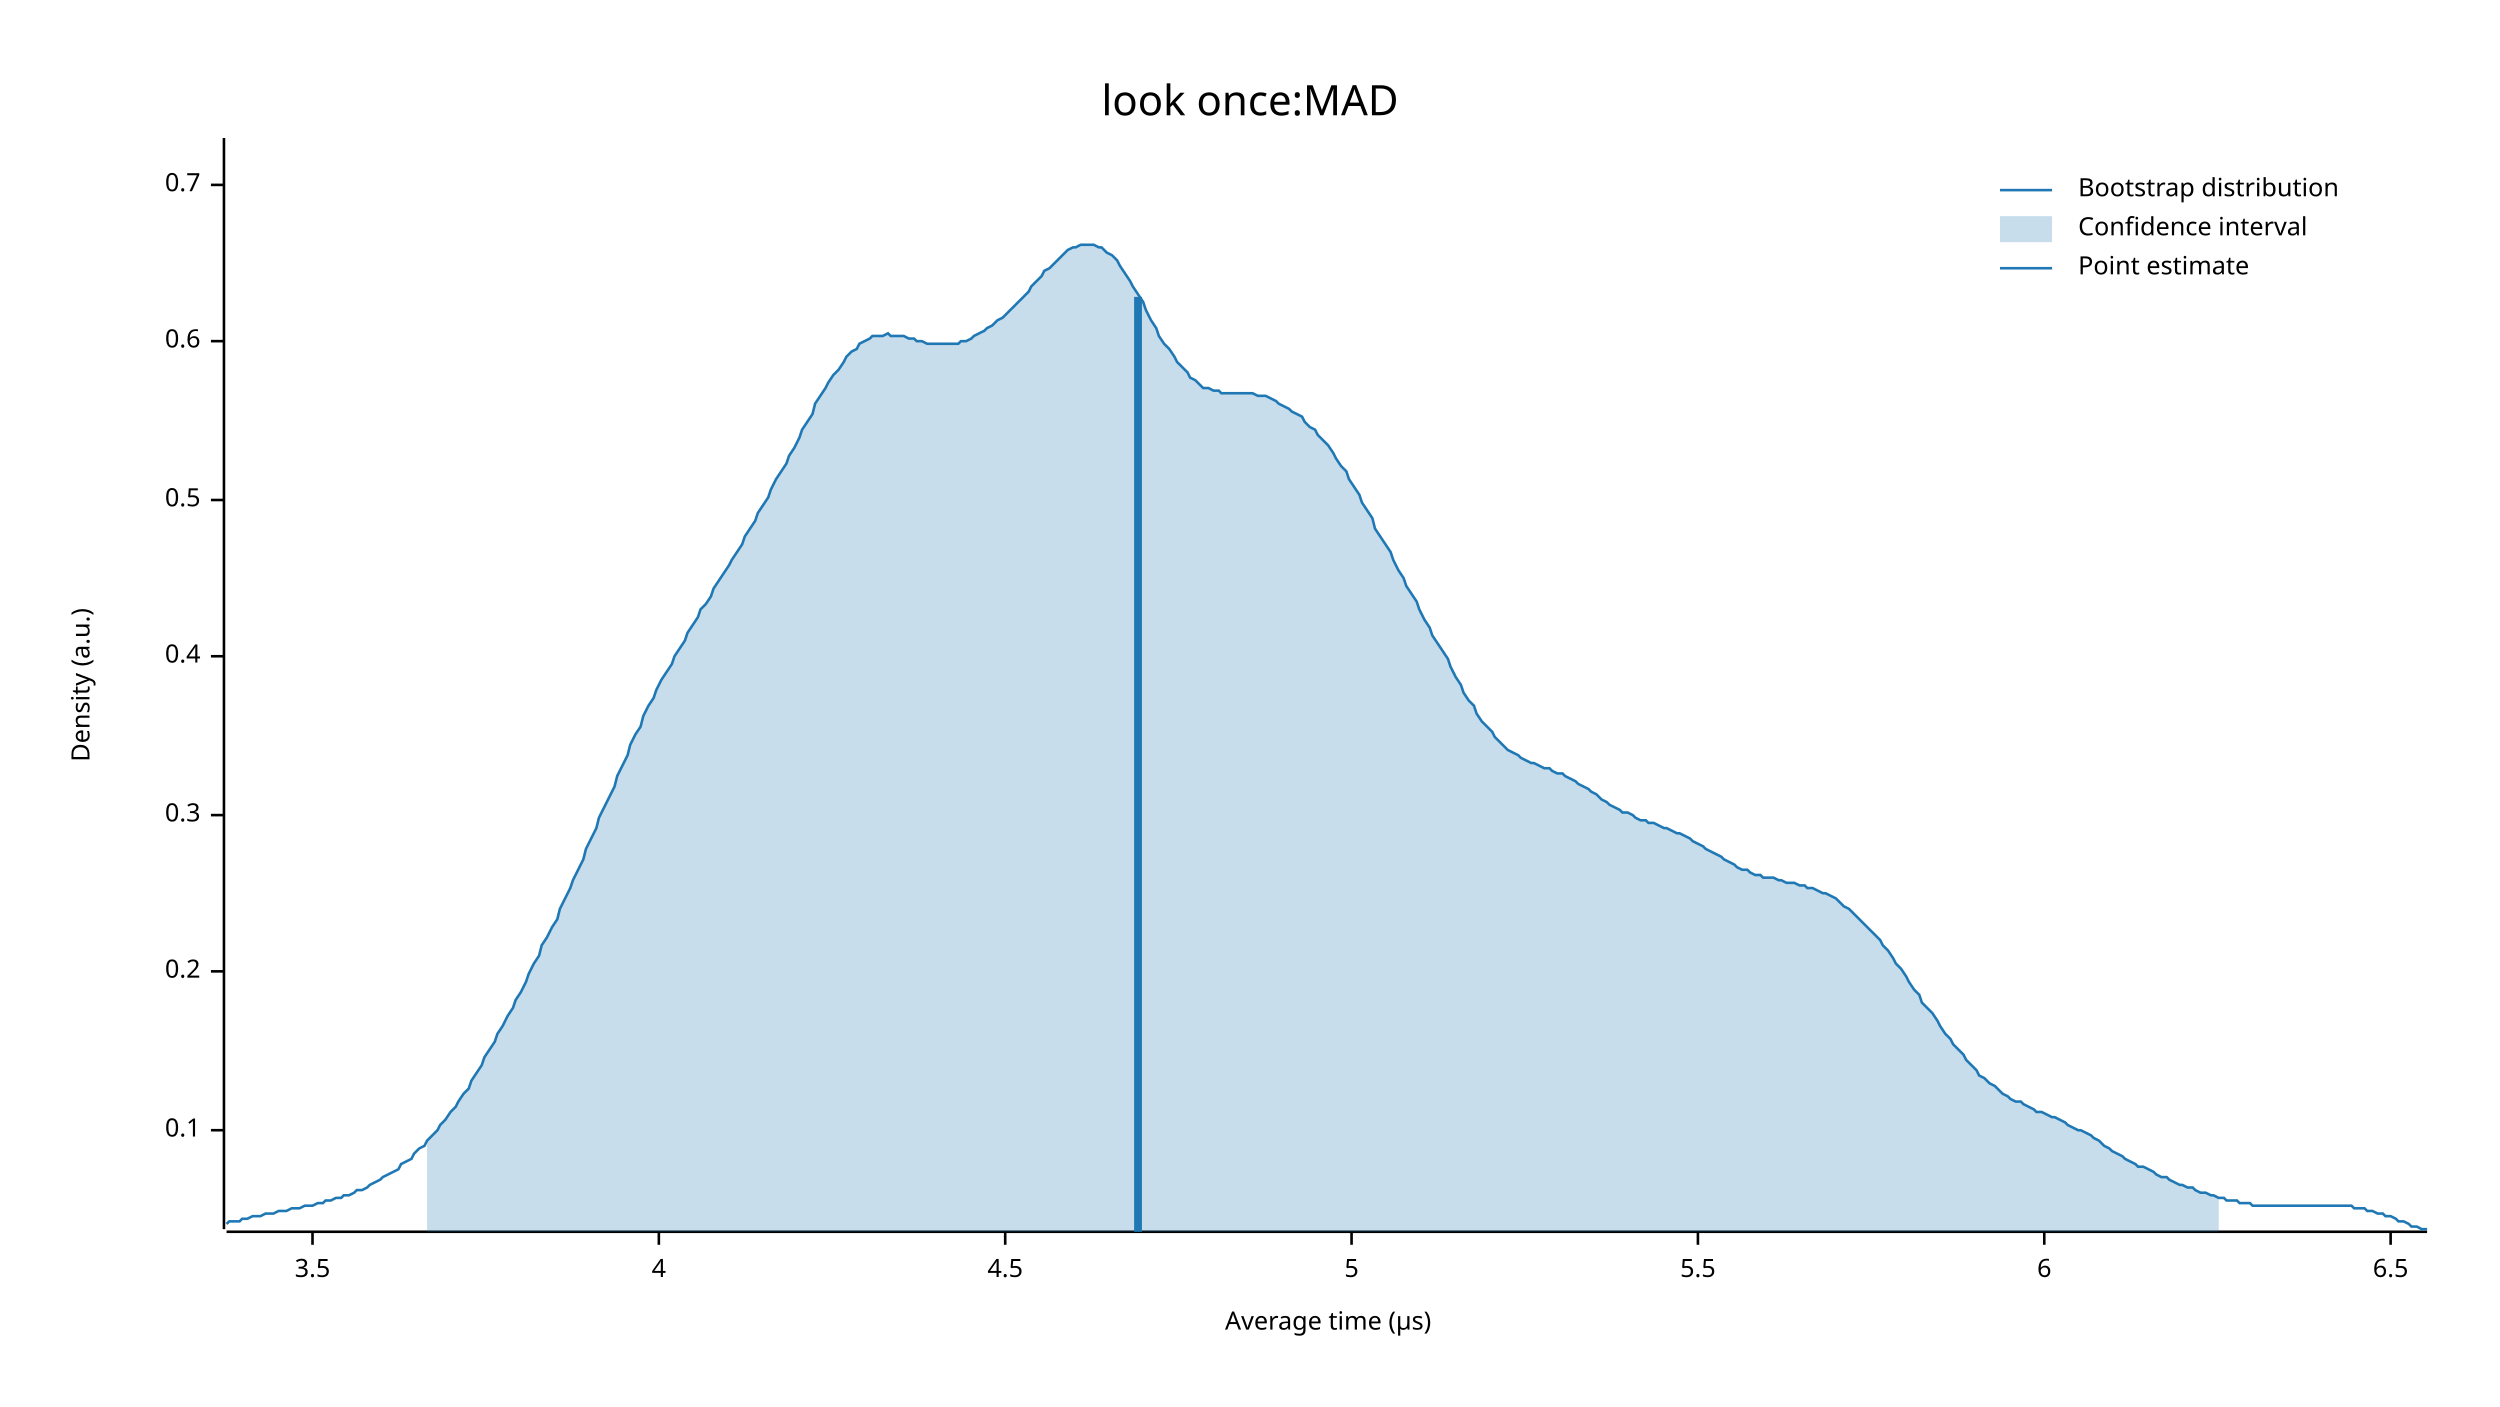
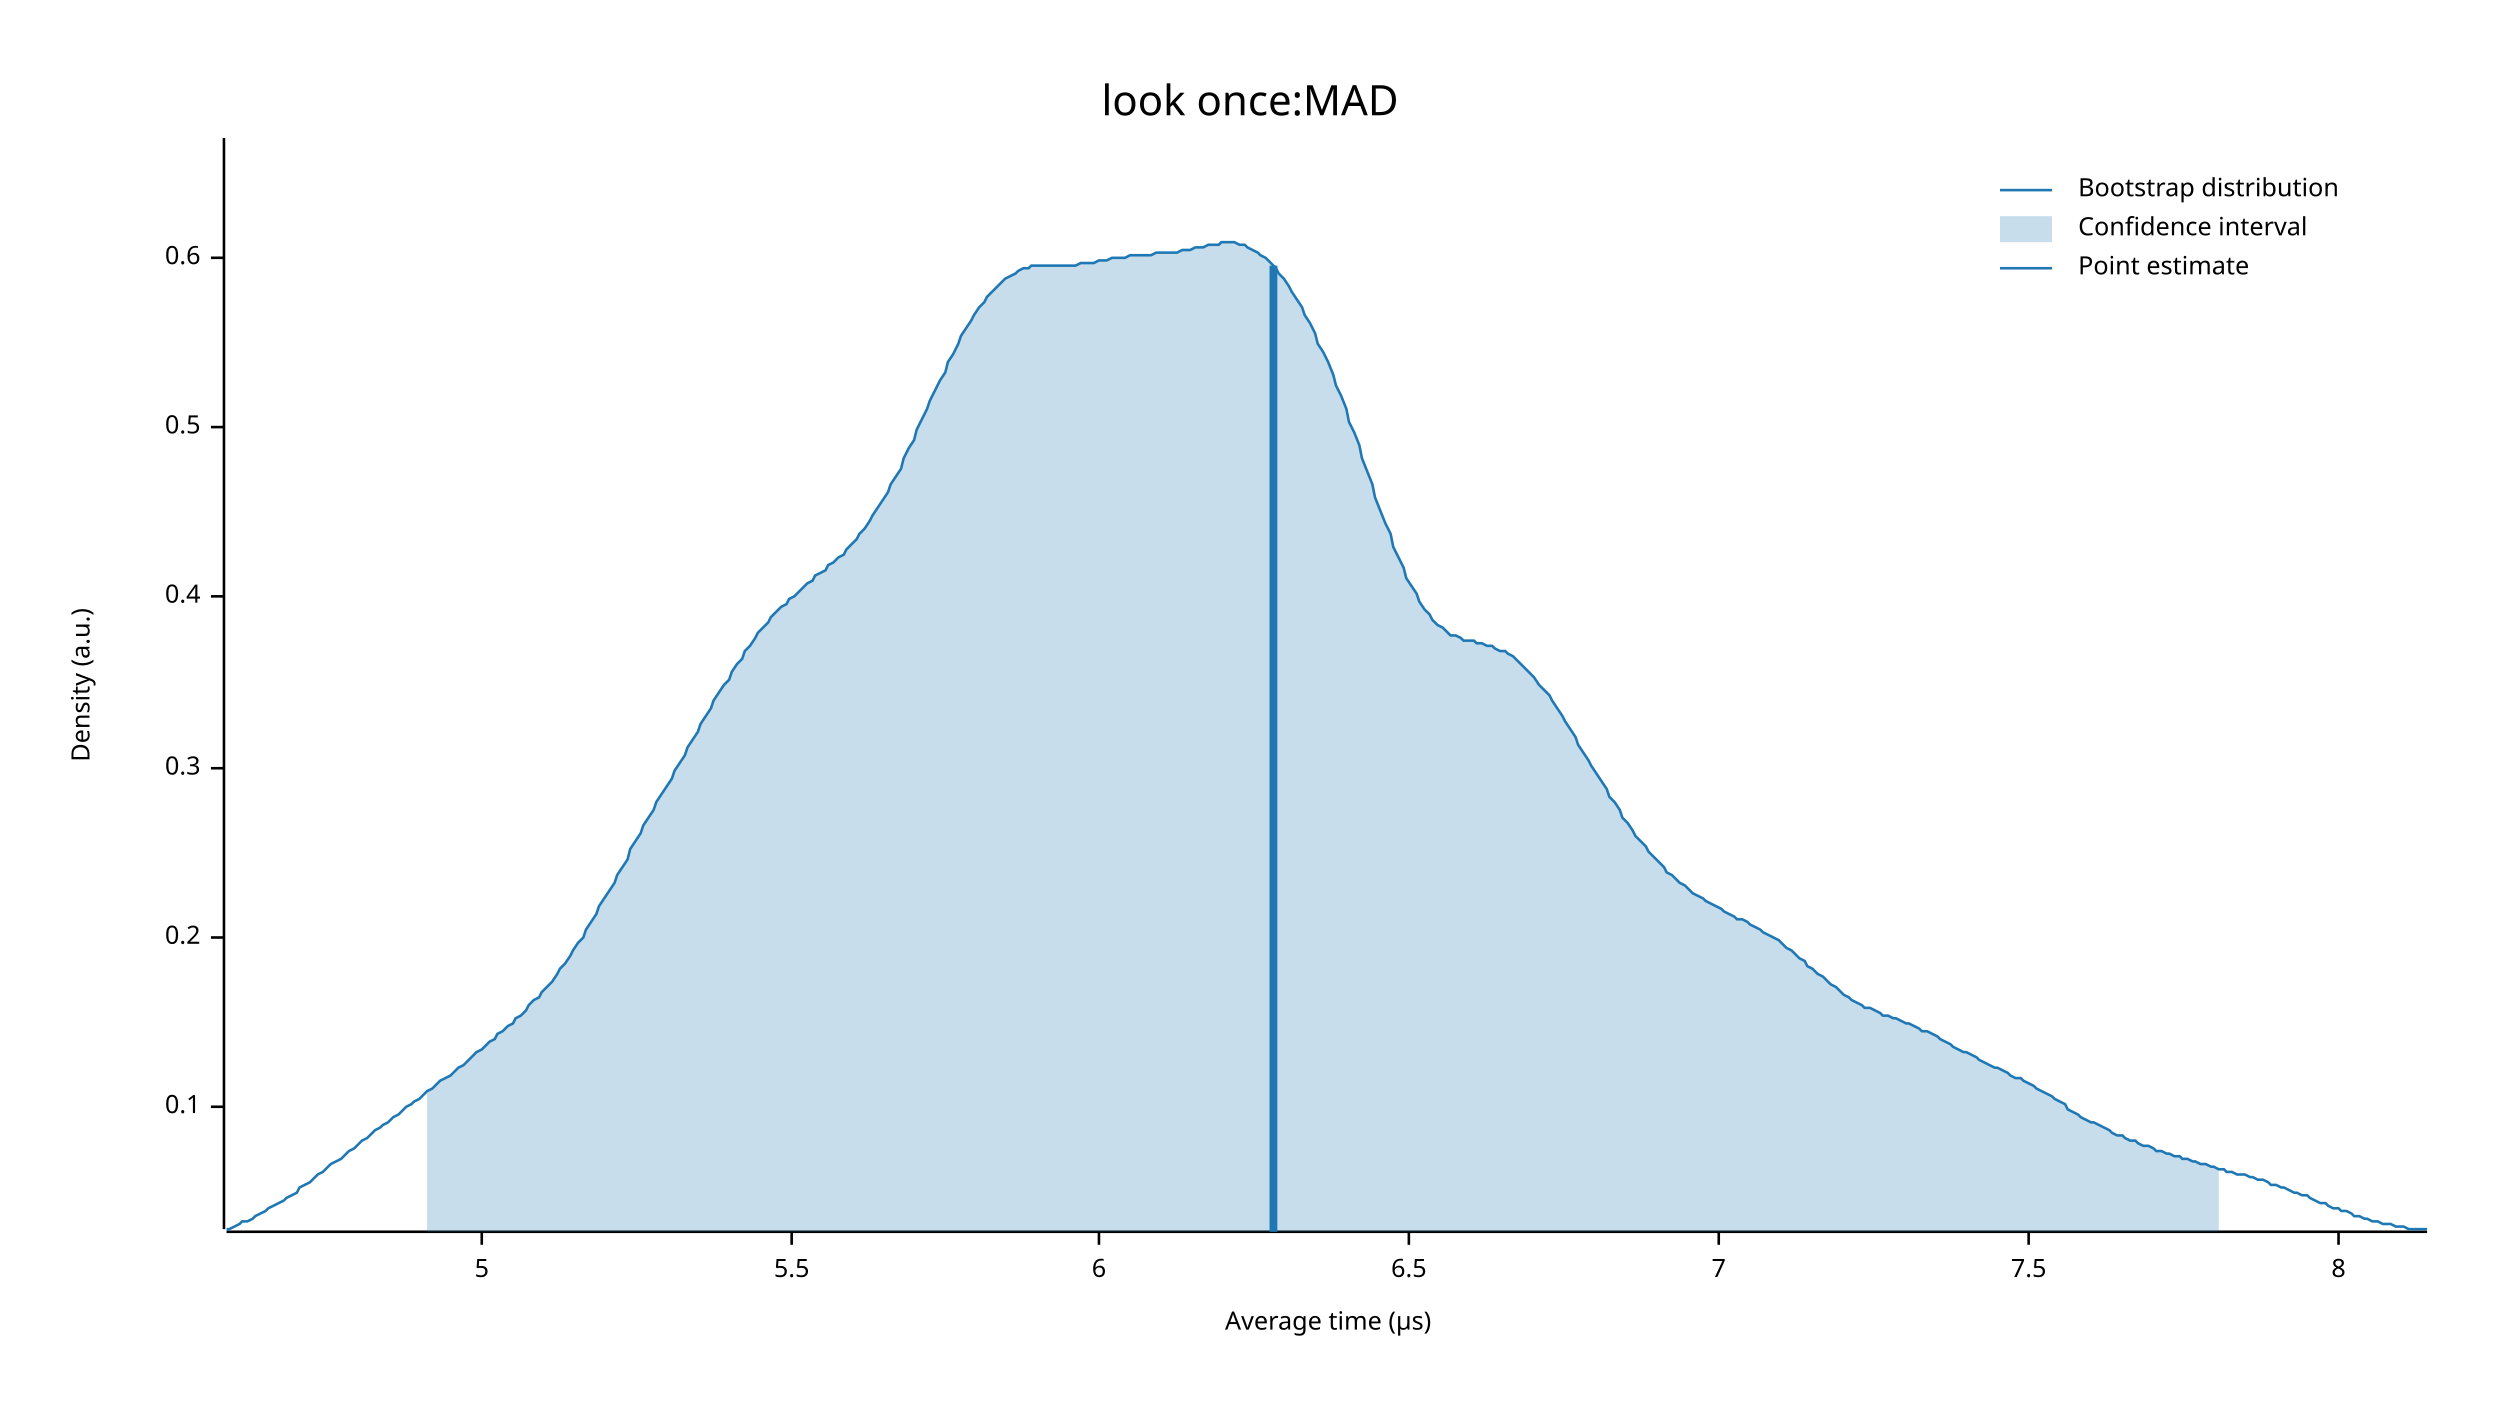
<svg xmlns="http://www.w3.org/2000/svg" width="960" height="540" viewBox="0 0 960 540">
  <text x="480" y="32" dy="0.76em" text-anchor="middle" font-family="sans-serif" font-size="16.129" opacity="1" fill="#000000">
look once:MAD
</text>
  <text x="27" y="263" dy="0.76em" text-anchor="middle" font-family="sans-serif" font-size="9.677" opacity="1" fill="#000000" transform="rotate(270, 27, 263)">
Density (a.u.)
</text>
  <text x="510" y="513" dy="-0.5ex" text-anchor="middle" font-family="sans-serif" font-size="9.677" opacity="1" fill="#000000">
Average time (µs)
</text>
  <polyline fill="none" opacity="1" stroke="#000000" stroke-width="1" points="86,53 86,472 " />
-   <text x="77" y="434" dy="0.5ex" text-anchor="end" font-family="sans-serif" font-size="9.677" opacity="1" fill="#000000">
+   <text x="77" y="425" dy="0.5ex" text-anchor="end" font-family="sans-serif" font-size="9.677" opacity="1" fill="#000000">
0.1
</text>
-   <polyline fill="none" opacity="1" stroke="#000000" stroke-width="1" points="81,434 86,434 " />
-   <text x="77" y="373" dy="0.5ex" text-anchor="end" font-family="sans-serif" font-size="9.677" opacity="1" fill="#000000">
+   <polyline fill="none" opacity="1" stroke="#000000" stroke-width="1" points="81,425 86,425 " />
+   <text x="77" y="360" dy="0.5ex" text-anchor="end" font-family="sans-serif" font-size="9.677" opacity="1" fill="#000000">
0.2
</text>
-   <polyline fill="none" opacity="1" stroke="#000000" stroke-width="1" points="81,373 86,373 " />
-   <text x="77" y="313" dy="0.5ex" text-anchor="end" font-family="sans-serif" font-size="9.677" opacity="1" fill="#000000">
+   <polyline fill="none" opacity="1" stroke="#000000" stroke-width="1" points="81,360 86,360 " />
+   <text x="77" y="295" dy="0.5ex" text-anchor="end" font-family="sans-serif" font-size="9.677" opacity="1" fill="#000000">
0.3
</text>
-   <polyline fill="none" opacity="1" stroke="#000000" stroke-width="1" points="81,313 86,313 " />
-   <text x="77" y="252" dy="0.5ex" text-anchor="end" font-family="sans-serif" font-size="9.677" opacity="1" fill="#000000">
+   <polyline fill="none" opacity="1" stroke="#000000" stroke-width="1" points="81,295 86,295 " />
+   <text x="77" y="229" dy="0.5ex" text-anchor="end" font-family="sans-serif" font-size="9.677" opacity="1" fill="#000000">
0.4
</text>
-   <polyline fill="none" opacity="1" stroke="#000000" stroke-width="1" points="81,252 86,252 " />
-   <text x="77" y="192" dy="0.5ex" text-anchor="end" font-family="sans-serif" font-size="9.677" opacity="1" fill="#000000">
+   <polyline fill="none" opacity="1" stroke="#000000" stroke-width="1" points="81,229 86,229 " />
+   <text x="77" y="164" dy="0.5ex" text-anchor="end" font-family="sans-serif" font-size="9.677" opacity="1" fill="#000000">
0.5
</text>
-   <polyline fill="none" opacity="1" stroke="#000000" stroke-width="1" points="81,192 86,192 " />
-   <text x="77" y="131" dy="0.5ex" text-anchor="end" font-family="sans-serif" font-size="9.677" opacity="1" fill="#000000">
+   <polyline fill="none" opacity="1" stroke="#000000" stroke-width="1" points="81,164 86,164 " />
+   <text x="77" y="99" dy="0.5ex" text-anchor="end" font-family="sans-serif" font-size="9.677" opacity="1" fill="#000000">
0.6
</text>
-   <polyline fill="none" opacity="1" stroke="#000000" stroke-width="1" points="81,131 86,131 " />
-   <text x="77" y="71" dy="0.5ex" text-anchor="end" font-family="sans-serif" font-size="9.677" opacity="1" fill="#000000">
- 0.7
- </text>
-   <polyline fill="none" opacity="1" stroke="#000000" stroke-width="1" points="81,71 86,71 " />
+   <polyline fill="none" opacity="1" stroke="#000000" stroke-width="1" points="81,99 86,99 " />
  <polyline fill="none" opacity="1" stroke="#000000" stroke-width="1" points="87,473 932,473 " />
-   <text x="120" y="483" dy="0.76em" text-anchor="middle" font-family="sans-serif" font-size="9.677" opacity="1" fill="#000000">
- 3.5
- </text>
-   <polyline fill="none" opacity="1" stroke="#000000" stroke-width="1" points="120,473 120,478 " />
-   <text x="253" y="483" dy="0.76em" text-anchor="middle" font-family="sans-serif" font-size="9.677" opacity="1" fill="#000000">
- 4
- </text>
-   <polyline fill="none" opacity="1" stroke="#000000" stroke-width="1" points="253,473 253,478 " />
-   <text x="386" y="483" dy="0.76em" text-anchor="middle" font-family="sans-serif" font-size="9.677" opacity="1" fill="#000000">
- 4.5
- </text>
-   <polyline fill="none" opacity="1" stroke="#000000" stroke-width="1" points="386,473 386,478 " />
-   <text x="519" y="483" dy="0.76em" text-anchor="middle" font-family="sans-serif" font-size="9.677" opacity="1" fill="#000000">
+   <text x="185" y="483" dy="0.76em" text-anchor="middle" font-family="sans-serif" font-size="9.677" opacity="1" fill="#000000">
5
</text>
-   <polyline fill="none" opacity="1" stroke="#000000" stroke-width="1" points="519,473 519,478 " />
-   <text x="652" y="483" dy="0.76em" text-anchor="middle" font-family="sans-serif" font-size="9.677" opacity="1" fill="#000000">
+   <polyline fill="none" opacity="1" stroke="#000000" stroke-width="1" points="185,473 185,478 " />
+   <text x="304" y="483" dy="0.76em" text-anchor="middle" font-family="sans-serif" font-size="9.677" opacity="1" fill="#000000">
5.5
</text>
-   <polyline fill="none" opacity="1" stroke="#000000" stroke-width="1" points="652,473 652,478 " />
-   <text x="785" y="483" dy="0.76em" text-anchor="middle" font-family="sans-serif" font-size="9.677" opacity="1" fill="#000000">
+   <polyline fill="none" opacity="1" stroke="#000000" stroke-width="1" points="304,473 304,478 " />
+   <text x="422" y="483" dy="0.76em" text-anchor="middle" font-family="sans-serif" font-size="9.677" opacity="1" fill="#000000">
6
</text>
-   <polyline fill="none" opacity="1" stroke="#000000" stroke-width="1" points="785,473 785,478 " />
-   <text x="918" y="483" dy="0.76em" text-anchor="middle" font-family="sans-serif" font-size="9.677" opacity="1" fill="#000000">
+   <polyline fill="none" opacity="1" stroke="#000000" stroke-width="1" points="422,473 422,478 " />
+   <text x="541" y="483" dy="0.76em" text-anchor="middle" font-family="sans-serif" font-size="9.677" opacity="1" fill="#000000">
6.5
</text>
-   <polyline fill="none" opacity="1" stroke="#000000" stroke-width="1" points="918,473 918,478 " />
-   <polyline fill="none" opacity="1" stroke="#1F78B4" stroke-width="1" points="87,470 88,469 90,469 92,469 93,468 95,468 97,467 98,467 100,467 102,466 103,466 105,466 107,465 109,465 110,465 112,464 114,464 115,464 117,463 119,463 120,463 122,462 124,462 125,461 127,461 129,460 131,460 132,459 134,459 136,458 137,457 139,457 141,456 142,455 144,454 146,453 147,452 149,451 151,450 153,449 154,447 156,446 158,445 159,443 161,441 163,440 164,438 166,436 168,434 169,432 171,430 173,427 175,425 176,423 178,420 180,418 181,415 183,412 185,409 186,406 188,403 190,400 191,397 193,394 195,390 197,387 198,384 200,381 202,377 203,374 205,370 207,367 208,363 210,360 212,356 214,353 215,349 217,345 219,341 220,338 222,334 224,330 225,326 227,322 229,318 230,314 232,310 234,306 236,302 237,298 239,294 241,290 242,286 244,282 246,279 247,275 249,271 251,268 252,265 254,261 256,258 258,255 259,252 261,249 263,246 264,243 266,240 268,237 269,234 271,232 273,229 274,226 276,223 278,220 280,217 281,215 283,212 285,209 286,206 288,203 290,200 291,197 293,194 295,191 296,188 298,184 300,181 302,178 303,175 305,172 307,168 308,165 310,162 312,159 313,155 315,152 317,149 318,147 320,144 322,142 324,139 325,137 327,135 329,134 330,132 332,131 334,130 335,129 337,129 339,129 341,128 342,129 344,129 346,129 347,129 349,130 351,130 352,131 354,131 356,132 357,132 359,132 361,132 363,132 364,132 366,132 368,132 369,131 371,131 373,130 374,129 376,128 378,127 379,126 381,125 383,123 385,122 386,121 388,119 390,117 391,116 393,114 395,112 396,110 398,108 400,106 401,104 403,103 405,101 407,99 408,98 410,96 412,95 413,95 415,94 417,94 418,94 420,94 422,95 423,95 425,97 427,98 429,100 430,102 432,105 434,108 435,110 437,113 439,116 440,119 442,123 444,126 445,129 447,132 449,134 451,137 452,139 454,141 456,143 457,145 459,146 461,148 462,149 464,149 466,150 468,150 469,151 471,151 473,151 474,151 476,151 478,151 479,151 481,151 483,152 484,152 486,152 488,153 490,154 491,155 493,156 495,157 496,158 498,159 500,160 501,162 503,164 505,165 506,167 508,169 510,171 512,174 513,176 515,179 517,181 518,184 520,187 522,190 523,193 525,196 527,199 528,203 530,206 532,209 534,212 535,215 537,219 539,222 540,225 542,228 544,231 545,234 547,238 549,241 550,244 552,247 554,250 556,253 557,256 559,260 561,263 562,266 564,269 566,271 567,274 569,277 571,279 573,281 574,283 576,285 578,287 579,288 581,289 583,290 584,291 586,292 588,293 589,293 591,294 593,295 595,295 596,296 598,297 600,297 601,298 603,299 605,300 606,301 608,302 610,303 611,304 613,305 615,307 617,308 618,309 620,310 622,311 623,312 625,312 627,313 628,314 630,315 632,315 633,316 635,316 637,317 639,318 640,318 642,319 644,320 645,320 647,321 649,322 650,323 652,324 654,325 655,326 657,327 659,328 661,329 662,330 664,331 666,332 667,333 669,334 671,334 672,335 674,336 676,336 677,337 679,337 681,337 683,338 684,338 686,339 688,339 689,339 691,340 693,340 694,341 696,341 698,342 700,343 701,343 703,344 705,345 706,346 708,348 710,349 711,350 713,352 715,354 716,355 718,357 720,359 722,361 723,363 725,365 727,368 728,370 730,372 732,375 733,377 735,380 737,382 738,385 740,387 742,389 744,392 745,394 747,397 749,399 750,401 752,403 754,405 755,407 757,409 759,411 760,413 762,414 764,416 766,417 767,418 769,420 771,421 772,422 774,423 776,423 777,424 779,425 781,426 782,427 784,427 786,428 788,429 789,429 791,430 793,431 794,432 796,433 798,434 799,434 801,435 803,436 804,437 806,438 808,440 810,441 811,442 813,443 815,444 816,445 818,446 820,447 821,448 823,448 825,449 827,450 828,451 830,452 832,452 833,453 835,454 837,455 838,455 840,456 842,456 843,457 845,458 847,458 849,459 850,459 852,460 854,460 855,461 857,461 859,461 860,462 862,462 864,462 865,463 867,463 869,463 871,463 872,463 874,463 876,463 877,463 879,463 881,463 882,463 884,463 886,463 887,463 889,463 891,463 893,463 894,463 896,463 898,463 899,463 901,463 903,463 904,464 906,464 908,464 909,465 911,465 913,466 915,466 916,467 918,467 920,468 921,469 923,469 925,470 926,471 928,471 930,472 932,472 " />
-   <polygon opacity="0.25" fill="#1F78B4" points="164,438 166,436 168,434 169,432 171,430 173,427 175,425 176,423 178,420 180,418 181,415 183,412 185,409 186,406 188,403 190,400 191,397 193,394 195,390 197,387 198,384 200,381 202,377 203,374 205,370 207,367 208,363 210,360 212,356 214,353 215,349 217,345 219,341 220,338 222,334 224,330 225,326 227,322 229,318 230,314 232,310 234,306 236,302 237,298 239,294 241,290 242,286 244,282 246,279 247,275 249,271 251,268 252,265 254,261 256,258 258,255 259,252 261,249 263,246 264,243 266,240 268,237 269,234 271,232 273,229 274,226 276,223 278,220 280,217 281,215 283,212 285,209 286,206 288,203 290,200 291,197 293,194 295,191 296,188 298,184 300,181 302,178 303,175 305,172 307,168 308,165 310,162 312,159 313,155 315,152 317,149 318,147 320,144 322,142 324,139 325,137 327,135 329,134 330,132 332,131 334,130 335,129 337,129 339,129 341,128 342,129 344,129 346,129 347,129 349,130 351,130 352,131 354,131 356,132 357,132 359,132 361,132 363,132 364,132 366,132 368,132 369,131 371,131 373,130 374,129 376,128 378,127 379,126 381,125 383,123 385,122 386,121 388,119 390,117 391,116 393,114 395,112 396,110 398,108 400,106 401,104 403,103 405,101 407,99 408,98 410,96 412,95 413,95 415,94 417,94 418,94 420,94 422,95 423,95 425,97 427,98 429,100 430,102 432,105 434,108 435,110 437,113 439,116 440,119 442,123 444,126 445,129 447,132 449,134 451,137 452,139 454,141 456,143 457,145 459,146 461,148 462,149 464,149 466,150 468,150 469,151 471,151 473,151 474,151 476,151 478,151 479,151 481,151 483,152 484,152 486,152 488,153 490,154 491,155 493,156 495,157 496,158 498,159 500,160 501,162 503,164 505,165 506,167 508,169 510,171 512,174 513,176 515,179 517,181 518,184 520,187 522,190 523,193 525,196 527,199 528,203 530,206 532,209 534,212 535,215 537,219 539,222 540,225 542,228 544,231 545,234 547,238 549,241 550,244 552,247 554,250 556,253 557,256 559,260 561,263 562,266 564,269 566,271 567,274 569,277 571,279 573,281 574,283 576,285 578,287 579,288 581,289 583,290 584,291 586,292 588,293 589,293 591,294 593,295 595,295 596,296 598,297 600,297 601,298 603,299 605,300 606,301 608,302 610,303 611,304 613,305 615,307 617,308 618,309 620,310 622,311 623,312 625,312 627,313 628,314 630,315 632,315 633,316 635,316 637,317 639,318 640,318 642,319 644,320 645,320 647,321 649,322 650,323 652,324 654,325 655,326 657,327 659,328 661,329 662,330 664,331 666,332 667,333 669,334 671,334 672,335 674,336 676,336 677,337 679,337 681,337 683,338 684,338 686,339 688,339 689,339 691,340 693,340 694,341 696,341 698,342 700,343 701,343 703,344 705,345 706,346 708,348 710,349 711,350 713,352 715,354 716,355 718,357 720,359 722,361 723,363 725,365 727,368 728,370 730,372 732,375 733,377 735,380 737,382 738,385 740,387 742,389 744,392 745,394 747,397 749,399 750,401 752,403 754,405 755,407 757,409 759,411 760,413 762,414 764,416 766,417 767,418 769,420 771,421 772,422 774,423 776,423 777,424 779,425 781,426 782,427 784,427 786,428 788,429 789,429 791,430 793,431 794,432 796,433 798,434 799,434 801,435 803,436 804,437 806,438 808,440 810,441 811,442 813,443 815,444 816,445 818,446 820,447 821,448 823,448 825,449 827,450 828,451 830,452 832,452 833,453 835,454 837,455 838,455 840,456 842,456 843,457 845,458 847,458 849,459 850,459 852,460 852,473 164,473 " />
-   <polyline fill="none" opacity="1" stroke="#1F78B4" stroke-width="3" points="437,473 437,114 " />
+   <polyline fill="none" opacity="1" stroke="#000000" stroke-width="1" points="541,473 541,478 " />
+   <text x="660" y="483" dy="0.76em" text-anchor="middle" font-family="sans-serif" font-size="9.677" opacity="1" fill="#000000">
+ 7
+ </text>
+   <polyline fill="none" opacity="1" stroke="#000000" stroke-width="1" points="660,473 660,478 " />
+   <text x="779" y="483" dy="0.76em" text-anchor="middle" font-family="sans-serif" font-size="9.677" opacity="1" fill="#000000">
+ 7.5
+ </text>
+   <polyline fill="none" opacity="1" stroke="#000000" stroke-width="1" points="779,473 779,478 " />
+   <text x="898" y="483" dy="0.76em" text-anchor="middle" font-family="sans-serif" font-size="9.677" opacity="1" fill="#000000">
+ 8
+ </text>
+   <polyline fill="none" opacity="1" stroke="#000000" stroke-width="1" points="898,473 898,478 " />
+   <polyline fill="none" opacity="1" stroke="#1F78B4" stroke-width="1" points="87,472 88,472 90,471 92,470 93,469 95,469 97,468 98,467 100,466 102,465 103,464 105,463 107,462 109,461 110,460 112,459 114,458 115,456 117,455 119,454 120,453 122,451 124,450 125,449 127,447 129,446 131,445 132,444 134,442 136,441 137,440 139,438 141,437 142,436 144,434 146,433 147,432 149,431 151,429 153,428 154,427 156,425 158,424 159,423 161,422 163,420 164,419 166,418 168,416 169,415 171,414 173,413 175,411 176,410 178,409 180,407 181,406 183,404 185,403 186,402 188,400 190,399 191,397 193,396 195,394 197,393 198,391 200,390 202,388 203,386 205,384 207,383 208,381 210,379 212,377 214,374 215,372 217,370 219,367 220,365 222,362 224,360 225,357 227,354 229,351 230,348 232,345 234,342 236,339 237,336 239,333 241,330 242,326 244,323 246,320 247,317 249,314 251,311 252,308 254,305 256,302 258,299 259,296 261,293 263,290 264,287 266,284 268,281 269,278 271,275 273,272 274,269 276,266 278,263 280,261 281,258 283,255 285,253 286,250 288,248 290,245 291,243 293,241 295,239 296,237 298,235 300,233 302,232 303,230 305,229 307,227 308,226 310,224 312,223 313,221 315,220 317,219 318,217 320,216 322,214 324,213 325,211 327,209 329,207 330,205 332,203 334,200 335,198 337,195 339,192 341,189 342,186 344,183 346,180 347,176 349,172 351,169 352,165 354,161 356,157 357,154 359,150 361,146 363,143 364,139 366,136 368,132 369,129 371,126 373,123 374,121 376,118 378,116 379,114 381,112 383,110 385,108 386,107 388,106 390,105 391,104 393,103 395,103 396,102 398,102 400,102 401,102 403,102 405,102 407,102 408,102 410,102 412,102 413,102 415,101 417,101 418,101 420,101 422,100 423,100 425,100 427,99 429,99 430,99 432,99 434,98 435,98 437,98 439,98 440,98 442,98 444,97 445,97 447,97 449,97 451,97 452,97 454,96 456,96 457,96 459,95 461,95 462,95 464,94 466,94 468,94 469,93 471,93 473,93 474,93 476,94 478,94 479,95 481,96 483,97 484,98 486,99 488,101 490,103 491,105 493,107 495,110 496,112 498,115 500,118 501,121 503,124 505,128 506,132 508,135 510,139 512,144 513,148 515,152 517,157 518,162 520,166 522,171 523,176 525,181 527,186 528,191 530,196 532,201 534,205 535,210 537,214 539,218 540,222 542,225 544,228 545,231 547,234 549,236 550,238 552,240 554,241 556,243 557,244 559,244 561,245 562,246 564,246 566,246 567,247 569,247 571,248 573,248 574,249 576,250 578,250 579,251 581,252 583,254 584,255 586,257 588,259 589,260 591,263 593,265 595,267 596,269 598,272 600,275 601,277 603,280 605,283 606,286 608,289 610,292 611,294 613,297 615,300 617,303 618,306 620,308 622,311 623,314 625,316 627,319 628,321 630,323 632,325 633,327 635,329 637,331 639,333 640,335 642,336 644,338 645,339 647,340 649,342 650,343 652,344 654,345 655,346 657,347 659,348 661,349 662,350 664,351 666,352 667,353 669,353 671,354 672,355 674,356 676,357 677,358 679,359 681,360 683,361 684,362 686,364 688,365 689,366 691,368 693,369 694,371 696,372 698,374 700,375 701,376 703,378 705,379 706,380 708,382 710,383 711,384 713,385 715,386 716,387 718,387 720,388 722,389 723,390 725,390 727,391 728,391 730,392 732,393 733,393 735,394 737,395 738,396 740,396 742,397 744,398 745,399 747,400 749,401 750,402 752,403 754,404 755,404 757,405 759,406 760,407 762,408 764,409 766,410 767,410 769,411 771,412 772,413 774,414 776,414 777,415 779,416 781,417 782,418 784,419 786,420 788,421 789,422 791,423 793,424 794,426 796,427 798,428 799,429 801,430 803,431 804,431 806,432 808,433 810,434 811,435 813,436 815,436 816,437 818,438 820,438 821,439 823,440 825,440 827,441 828,442 830,442 832,443 833,443 835,444 837,444 838,445 840,445 842,446 843,446 845,447 847,447 849,448 850,448 852,449 854,449 855,450 857,450 859,451 860,451 862,451 864,452 865,452 867,453 869,453 871,454 872,455 874,455 876,456 877,456 879,457 881,458 882,458 884,459 886,459 887,460 889,461 891,462 893,462 894,463 896,464 898,464 899,465 901,465 903,466 904,467 906,467 908,468 909,468 911,469 913,469 915,470 916,470 918,470 920,471 921,471 923,471 925,472 926,472 928,472 930,472 932,472 " />
+   <polygon opacity="0.25" fill="#1F78B4" points="164,419 166,418 168,416 169,415 171,414 173,413 175,411 176,410 178,409 180,407 181,406 183,404 185,403 186,402 188,400 190,399 191,397 193,396 195,394 197,393 198,391 200,390 202,388 203,386 205,384 207,383 208,381 210,379 212,377 214,374 215,372 217,370 219,367 220,365 222,362 224,360 225,357 227,354 229,351 230,348 232,345 234,342 236,339 237,336 239,333 241,330 242,326 244,323 246,320 247,317 249,314 251,311 252,308 254,305 256,302 258,299 259,296 261,293 263,290 264,287 266,284 268,281 269,278 271,275 273,272 274,269 276,266 278,263 280,261 281,258 283,255 285,253 286,250 288,248 290,245 291,243 293,241 295,239 296,237 298,235 300,233 302,232 303,230 305,229 307,227 308,226 310,224 312,223 313,221 315,220 317,219 318,217 320,216 322,214 324,213 325,211 327,209 329,207 330,205 332,203 334,200 335,198 337,195 339,192 341,189 342,186 344,183 346,180 347,176 349,172 351,169 352,165 354,161 356,157 357,154 359,150 361,146 363,143 364,139 366,136 368,132 369,129 371,126 373,123 374,121 376,118 378,116 379,114 381,112 383,110 385,108 386,107 388,106 390,105 391,104 393,103 395,103 396,102 398,102 400,102 401,102 403,102 405,102 407,102 408,102 410,102 412,102 413,102 415,101 417,101 418,101 420,101 422,100 423,100 425,100 427,99 429,99 430,99 432,99 434,98 435,98 437,98 439,98 440,98 442,98 444,97 445,97 447,97 449,97 451,97 452,97 454,96 456,96 457,96 459,95 461,95 462,95 464,94 466,94 468,94 469,93 471,93 473,93 474,93 476,94 478,94 479,95 481,96 483,97 484,98 486,99 488,101 490,103 491,105 493,107 495,110 496,112 498,115 500,118 501,121 503,124 505,128 506,132 508,135 510,139 512,144 513,148 515,152 517,157 518,162 520,166 522,171 523,176 525,181 527,186 528,191 530,196 532,201 534,205 535,210 537,214 539,218 540,222 542,225 544,228 545,231 547,234 549,236 550,238 552,240 554,241 556,243 557,244 559,244 561,245 562,246 564,246 566,246 567,247 569,247 571,248 573,248 574,249 576,250 578,250 579,251 581,252 583,254 584,255 586,257 588,259 589,260 591,263 593,265 595,267 596,269 598,272 600,275 601,277 603,280 605,283 606,286 608,289 610,292 611,294 613,297 615,300 617,303 618,306 620,308 622,311 623,314 625,316 627,319 628,321 630,323 632,325 633,327 635,329 637,331 639,333 640,335 642,336 644,338 645,339 647,340 649,342 650,343 652,344 654,345 655,346 657,347 659,348 661,349 662,350 664,351 666,352 667,353 669,353 671,354 672,355 674,356 676,357 677,358 679,359 681,360 683,361 684,362 686,364 688,365 689,366 691,368 693,369 694,371 696,372 698,374 700,375 701,376 703,378 705,379 706,380 708,382 710,383 711,384 713,385 715,386 716,387 718,387 720,388 722,389 723,390 725,390 727,391 728,391 730,392 732,393 733,393 735,394 737,395 738,396 740,396 742,397 744,398 745,399 747,400 749,401 750,402 752,403 754,404 755,404 757,405 759,406 760,407 762,408 764,409 766,410 767,410 769,411 771,412 772,413 774,414 776,414 777,415 779,416 781,417 782,418 784,419 786,420 788,421 789,422 791,423 793,424 794,426 796,427 798,428 799,429 801,430 803,431 804,431 806,432 808,433 810,434 811,435 813,436 815,436 816,437 818,438 820,438 821,439 823,440 825,440 827,441 828,442 830,442 832,443 833,443 835,444 837,444 838,445 840,445 842,446 843,446 845,447 847,447 849,448 850,448 852,449 852,473 164,473 " />
+   <polyline fill="none" opacity="1" stroke="#1F78B4" stroke-width="3" points="489,473 489,102 " />
  <text x="798" y="68" dy="0.76em" text-anchor="start" font-family="sans-serif" font-size="9.677" opacity="1" fill="#000000">
Bootstrap distribution
</text>
  <text x="798" y="83" dy="0.76em" text-anchor="start" font-family="sans-serif" font-size="9.677" opacity="1" fill="#000000">
Confidence interval
</text>
  <text x="798" y="98" dy="0.76em" text-anchor="start" font-family="sans-serif" font-size="9.677" opacity="1" fill="#000000">
Point estimate
</text>
  <polyline fill="none" opacity="1" stroke="#1F78B4" stroke-width="1" points="768,73 788,73 " />
  <rect x="768" y="83" width="20" height="10" opacity="0.25" fill="#1F78B4" stroke="none" />
  <polyline fill="none" opacity="1" stroke="#1F78B4" stroke-width="1" points="768,103 788,103 " />
</svg>
